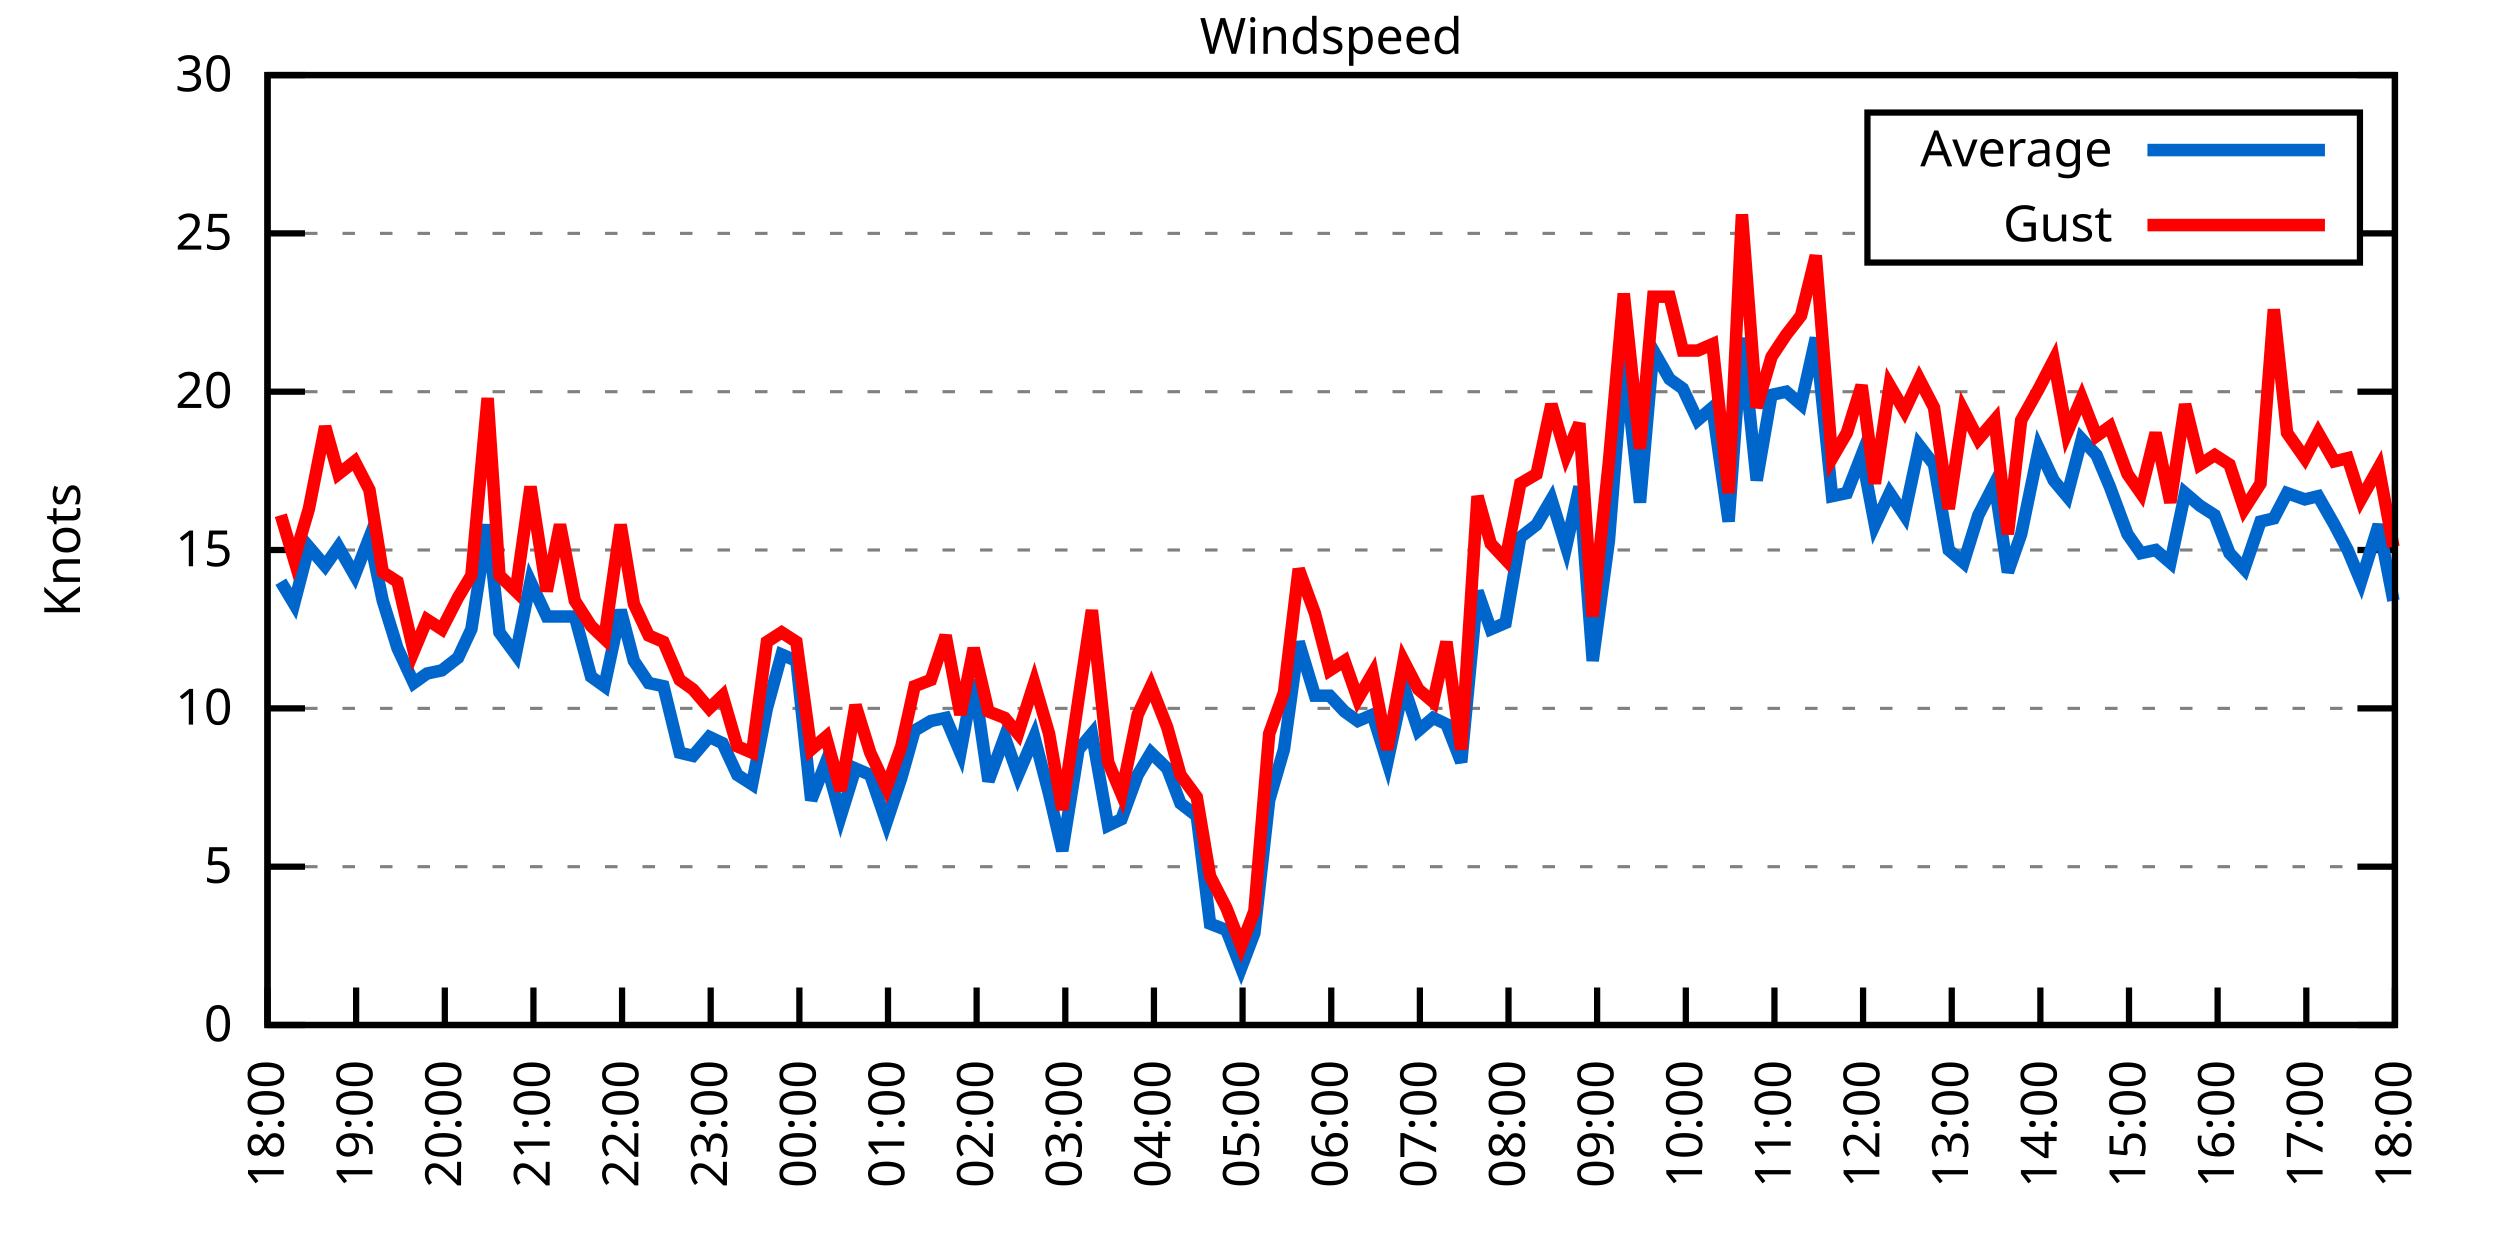
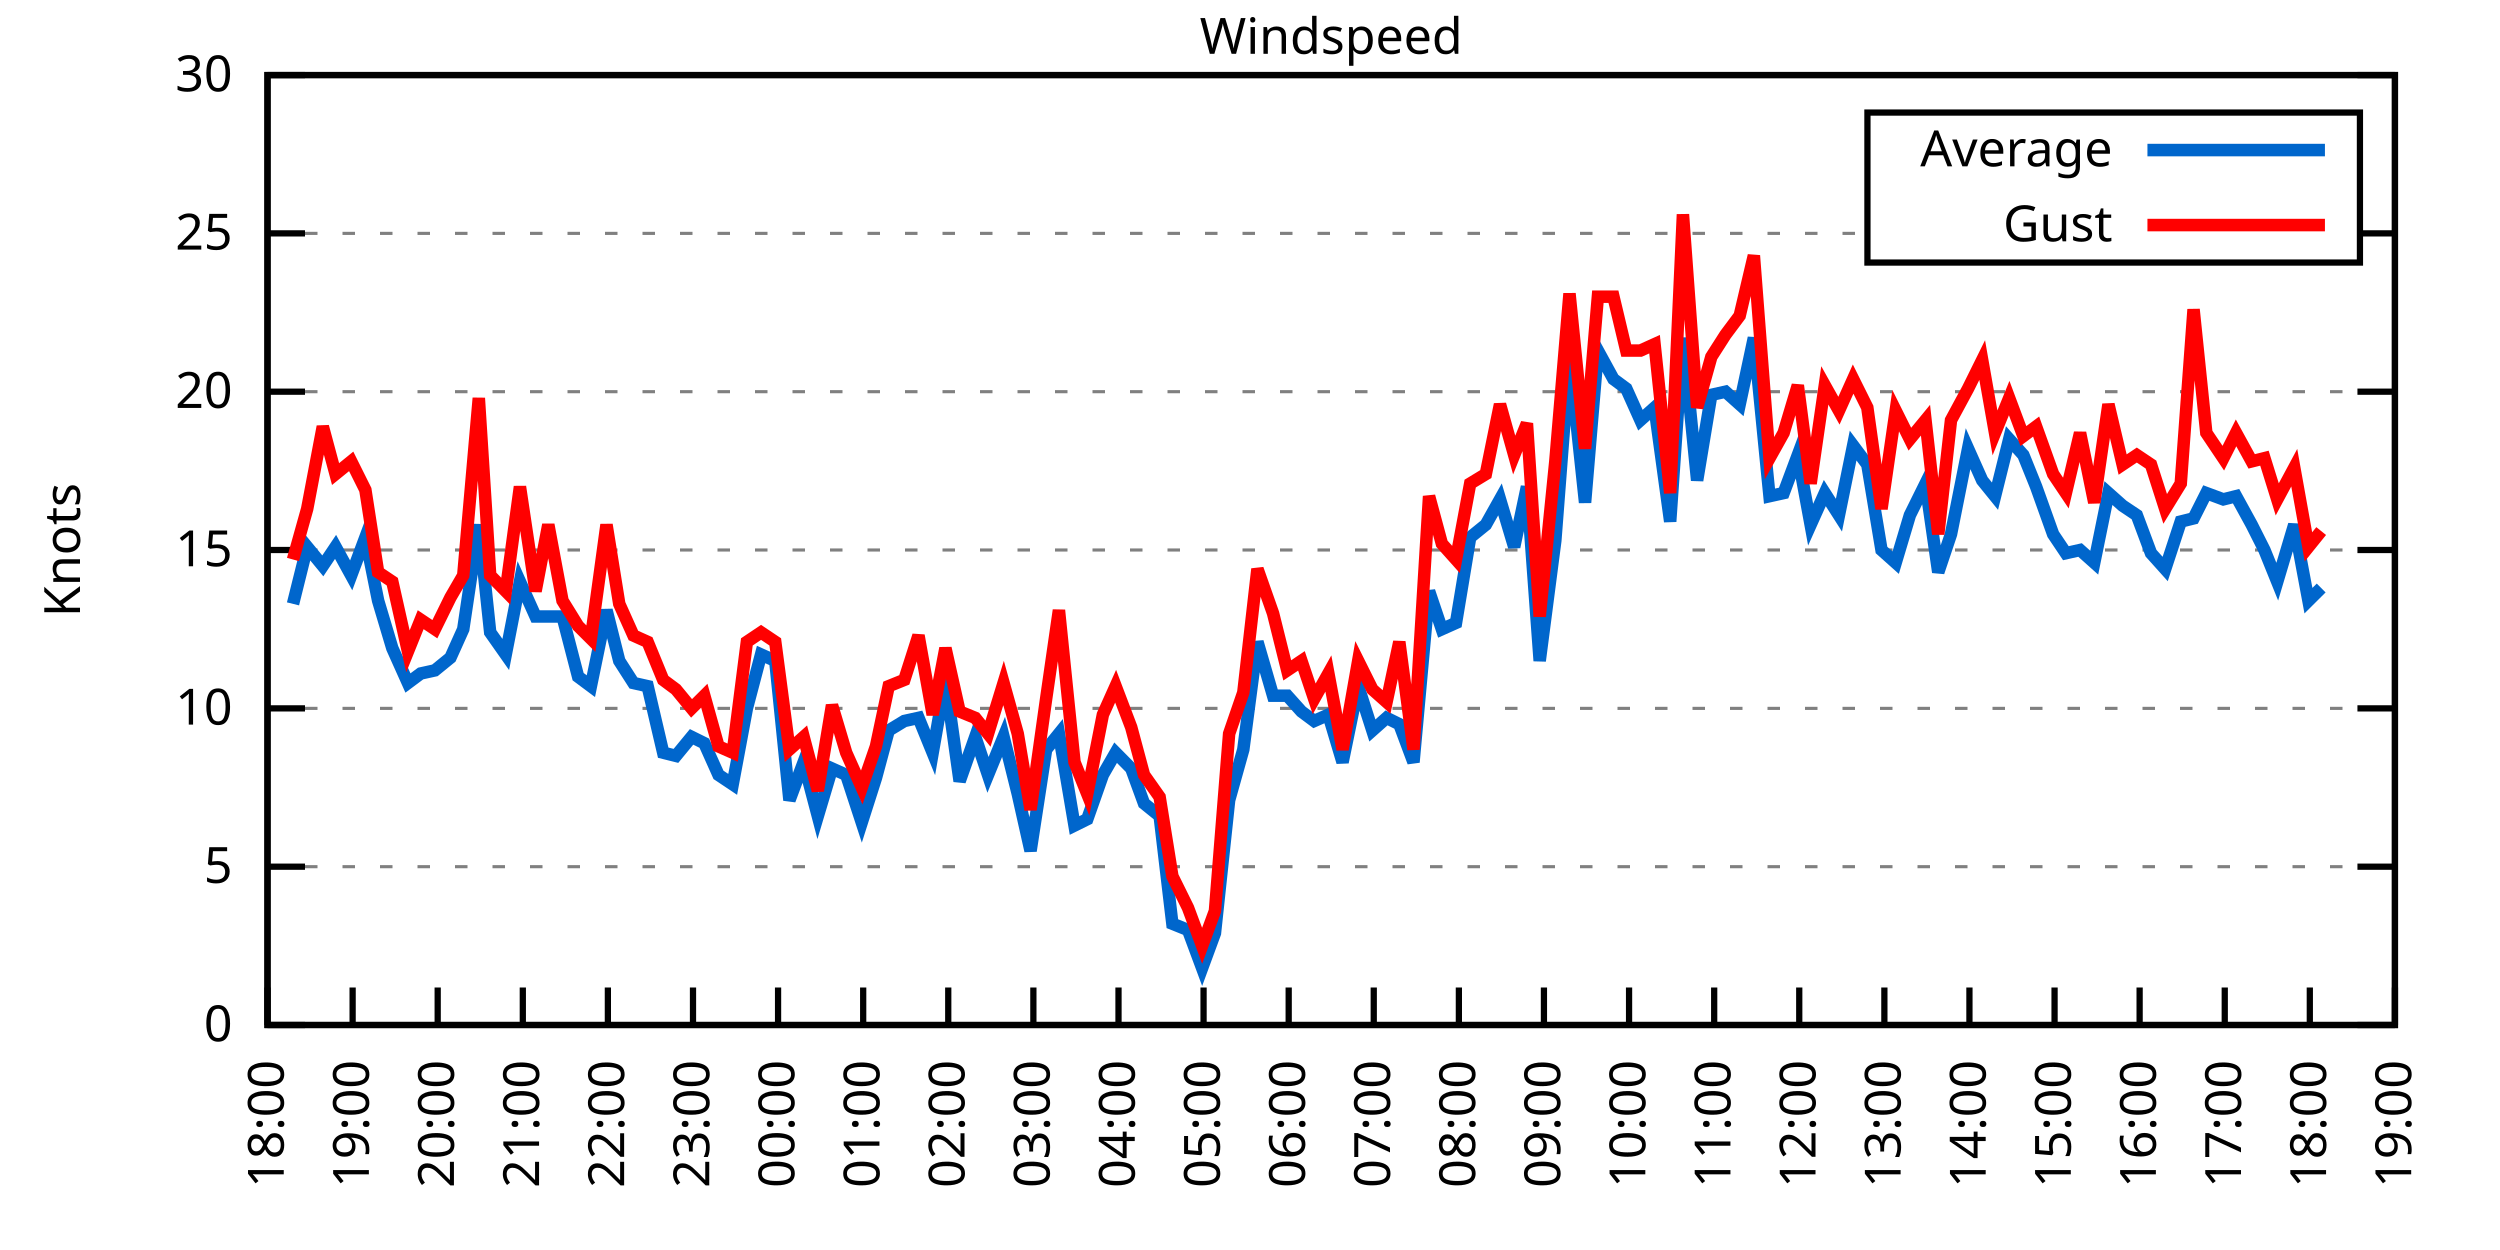
<svg xmlns="http://www.w3.org/2000/svg" xmlns:xlink="http://www.w3.org/1999/xlink" width="400" height="200" viewBox="0 0 400 200">
  <g id="gnuplot_canvas">
    <rect x="0" y="0" width="400" height="200" fill="none" />
    <defs>
      <circle id="gpDot" r="0.5" stroke-width="0.5" stroke="currentColor" />
      <path id="gpPt0" stroke-width="0.333" stroke="currentColor" d="M-1,0 h2 M0,-1 v2" />
      <path id="gpPt1" stroke-width="0.333" stroke="currentColor" d="M-1,-1 L1,1 M1,-1 L-1,1" />
      <path id="gpPt2" stroke-width="0.333" stroke="currentColor" d="M-1,0 L1,0 M0,-1 L0,1 M-1,-1 L1,1 M-1,1 L1,-1" />
      <rect id="gpPt3" stroke-width="0.333" stroke="currentColor" x="-1" y="-1" width="2" height="2" />
      <rect id="gpPt4" stroke-width="0.333" stroke="currentColor" fill="currentColor" x="-1" y="-1" width="2" height="2" />
      <circle id="gpPt5" stroke-width="0.333" stroke="currentColor" cx="0" cy="0" r="1" />
      <use xlink:href="#gpPt5" id="gpPt6" fill="currentColor" stroke="none" />
      <path id="gpPt7" stroke-width="0.333" stroke="currentColor" d="M0,-1.33 L-1.33,0.67 L1.33,0.67 z" />
      <use xlink:href="#gpPt7" id="gpPt8" fill="currentColor" stroke="none" />
      <use xlink:href="#gpPt7" id="gpPt9" stroke="currentColor" transform="rotate(180)" />
      <use xlink:href="#gpPt9" id="gpPt10" fill="currentColor" stroke="none" />
      <use xlink:href="#gpPt3" id="gpPt11" stroke="currentColor" transform="rotate(45)" />
      <use xlink:href="#gpPt11" id="gpPt12" fill="currentColor" stroke="none" />
      <path id="gpPt13" stroke-width="0.333" stroke="currentColor" d="M0,1.330 L1.265,0.411 L0.782,-1.067 L-0.782,-1.076 L-1.265,0.411 z" />
      <use xlink:href="#gpPt13" id="gpPt14" fill="currentColor" stroke="none" />
      <filter id="textbox" filterUnits="objectBoundingBox" x="0" y="0" height="1" width="1">
        <feFlood flood-color="white" flood-opacity="1" result="bgnd" />
        <feComposite in="SourceGraphic" in2="bgnd" operator="atop" />
      </filter>
      <filter id="greybox" filterUnits="objectBoundingBox" x="0" y="0" height="1" width="1">
        <feFlood flood-color="lightgrey" flood-opacity="1" result="grey" />
        <feComposite in="SourceGraphic" in2="grey" operator="atop" />
      </filter>
    </defs>
    <g fill="none" color="white" stroke="currentColor" stroke-width="1.00" stroke-linecap="butt" stroke-linejoin="miter">
</g>
    <g fill="none" color="black" stroke="currentColor" stroke-width="1.00" stroke-linecap="butt" stroke-linejoin="miter">
      <g stroke="none" shape-rendering="crispEdges">
        <polygon fill="rgb(255, 255, 255)" points="42.80,164.00 383.18,164.00 383.18,12.02 42.80,12.02 " />
      </g>
    </g>
    <g fill="none" color="black" stroke="currentColor" stroke-width="1.00" stroke-linecap="butt" stroke-linejoin="miter">
</g>
    <g fill="none" color="black" stroke="black" stroke-width="0.50" stroke-linecap="butt" stroke-linejoin="miter">
</g>
    <g fill="none" color="gray" stroke="currentColor" stroke-width="0.50" stroke-linecap="butt" stroke-linejoin="miter">
      <path stroke="gray" stroke-dasharray="2,4" class="gridline" d="M42.80,164.00 L383.19,164.00  " />
    </g>
    <g fill="none" color="gray" stroke="gray" stroke-width="1.00" stroke-linecap="butt" stroke-linejoin="miter">
</g>
    <g fill="none" color="black" stroke="currentColor" stroke-width="1.00" stroke-linecap="butt" stroke-linejoin="miter">
      <path stroke="black" d="M42.80,164.00 L48.80,164.00 M383.19,164.00 L377.19,164.00  " />
      <g transform="translate(37.20,166.60)" stroke="none" fill="black" font-family="Sans" font-size="8.00" text-anchor="end">
        <text>
          <tspan font-family="Sans"> 0</tspan>
        </text>
      </g>
    </g>
    <g fill="none" color="black" stroke="currentColor" stroke-width="1.00" stroke-linecap="butt" stroke-linejoin="miter">
</g>
    <g fill="none" color="black" stroke="black" stroke-width="0.50" stroke-linecap="butt" stroke-linejoin="miter">
</g>
    <g fill="none" color="gray" stroke="currentColor" stroke-width="0.50" stroke-linecap="butt" stroke-linejoin="miter">
      <path stroke="gray" stroke-dasharray="2,4" class="gridline" d="M42.80,138.67 L383.19,138.67  " />
    </g>
    <g fill="none" color="gray" stroke="gray" stroke-width="1.00" stroke-linecap="butt" stroke-linejoin="miter">
</g>
    <g fill="none" color="black" stroke="currentColor" stroke-width="1.00" stroke-linecap="butt" stroke-linejoin="miter">
      <path stroke="black" d="M42.80,138.67 L48.80,138.67 M383.19,138.67 L377.19,138.67  " />
      <g transform="translate(37.20,141.27)" stroke="none" fill="black" font-family="Sans" font-size="8.00" text-anchor="end">
        <text>
          <tspan font-family="Sans"> 5</tspan>
        </text>
      </g>
    </g>
    <g fill="none" color="black" stroke="currentColor" stroke-width="1.00" stroke-linecap="butt" stroke-linejoin="miter">
</g>
    <g fill="none" color="black" stroke="black" stroke-width="0.50" stroke-linecap="butt" stroke-linejoin="miter">
</g>
    <g fill="none" color="gray" stroke="currentColor" stroke-width="0.50" stroke-linecap="butt" stroke-linejoin="miter">
      <path stroke="gray" stroke-dasharray="2,4" class="gridline" d="M42.80,113.34 L383.19,113.34  " />
    </g>
    <g fill="none" color="gray" stroke="gray" stroke-width="1.00" stroke-linecap="butt" stroke-linejoin="miter">
</g>
    <g fill="none" color="black" stroke="currentColor" stroke-width="1.00" stroke-linecap="butt" stroke-linejoin="miter">
      <path stroke="black" d="M42.80,113.34 L48.80,113.34 M383.19,113.34 L377.19,113.34  " />
      <g transform="translate(37.20,115.94)" stroke="none" fill="black" font-family="Sans" font-size="8.00" text-anchor="end">
        <text>
          <tspan font-family="Sans"> 10</tspan>
        </text>
      </g>
    </g>
    <g fill="none" color="black" stroke="currentColor" stroke-width="1.00" stroke-linecap="butt" stroke-linejoin="miter">
</g>
    <g fill="none" color="black" stroke="black" stroke-width="0.50" stroke-linecap="butt" stroke-linejoin="miter">
</g>
    <g fill="none" color="gray" stroke="currentColor" stroke-width="0.50" stroke-linecap="butt" stroke-linejoin="miter">
      <path stroke="gray" stroke-dasharray="2,4" class="gridline" d="M42.80,88.00 L383.19,88.00  " />
    </g>
    <g fill="none" color="gray" stroke="gray" stroke-width="1.00" stroke-linecap="butt" stroke-linejoin="miter">
</g>
    <g fill="none" color="black" stroke="currentColor" stroke-width="1.00" stroke-linecap="butt" stroke-linejoin="miter">
      <path stroke="black" d="M42.80,88.00 L48.80,88.00 M383.19,88.00 L377.19,88.00  " />
      <g transform="translate(37.20,90.60)" stroke="none" fill="black" font-family="Sans" font-size="8.00" text-anchor="end">
        <text>
          <tspan font-family="Sans"> 15</tspan>
        </text>
      </g>
    </g>
    <g fill="none" color="black" stroke="currentColor" stroke-width="1.00" stroke-linecap="butt" stroke-linejoin="miter">
</g>
    <g fill="none" color="black" stroke="black" stroke-width="0.50" stroke-linecap="butt" stroke-linejoin="miter">
</g>
    <g fill="none" color="gray" stroke="currentColor" stroke-width="0.50" stroke-linecap="butt" stroke-linejoin="miter">
      <path stroke="gray" stroke-dasharray="2,4" class="gridline" d="M42.80,62.67 L383.19,62.67  " />
    </g>
    <g fill="none" color="gray" stroke="gray" stroke-width="1.00" stroke-linecap="butt" stroke-linejoin="miter">
</g>
    <g fill="none" color="black" stroke="currentColor" stroke-width="1.00" stroke-linecap="butt" stroke-linejoin="miter">
      <path stroke="black" d="M42.80,62.67 L48.80,62.67 M383.19,62.67 L377.19,62.67  " />
      <g transform="translate(37.20,65.27)" stroke="none" fill="black" font-family="Sans" font-size="8.00" text-anchor="end">
        <text>
          <tspan font-family="Sans"> 20</tspan>
        </text>
      </g>
    </g>
    <g fill="none" color="black" stroke="currentColor" stroke-width="1.00" stroke-linecap="butt" stroke-linejoin="miter">
</g>
    <g fill="none" color="black" stroke="black" stroke-width="0.50" stroke-linecap="butt" stroke-linejoin="miter">
</g>
    <g fill="none" color="gray" stroke="currentColor" stroke-width="0.50" stroke-linecap="butt" stroke-linejoin="miter">
      <path stroke="gray" stroke-dasharray="2,4" class="gridline" d="M42.80,37.34 L298.79,37.34 M377.59,37.34 L383.19,37.34  " />
    </g>
    <g fill="none" color="gray" stroke="gray" stroke-width="1.00" stroke-linecap="butt" stroke-linejoin="miter">
</g>
    <g fill="none" color="black" stroke="currentColor" stroke-width="1.00" stroke-linecap="butt" stroke-linejoin="miter">
      <path stroke="black" d="M42.80,37.34 L48.80,37.34 M383.19,37.34 L377.19,37.34  " />
      <g transform="translate(37.20,39.94)" stroke="none" fill="black" font-family="Sans" font-size="8.00" text-anchor="end">
        <text>
          <tspan font-family="Sans"> 25</tspan>
        </text>
      </g>
    </g>
    <g fill="none" color="black" stroke="currentColor" stroke-width="1.00" stroke-linecap="butt" stroke-linejoin="miter">
</g>
    <g fill="none" color="black" stroke="black" stroke-width="0.50" stroke-linecap="butt" stroke-linejoin="miter">
</g>
    <g fill="none" color="gray" stroke="currentColor" stroke-width="0.50" stroke-linecap="butt" stroke-linejoin="miter">
      <path stroke="gray" stroke-dasharray="2,4" class="gridline" d="M42.80,12.01 L383.19,12.01  " />
    </g>
    <g fill="none" color="gray" stroke="gray" stroke-width="1.00" stroke-linecap="butt" stroke-linejoin="miter">
</g>
    <g fill="none" color="black" stroke="currentColor" stroke-width="1.00" stroke-linecap="butt" stroke-linejoin="miter">
      <path stroke="black" d="M42.80,12.01 L48.80,12.01 M383.19,12.01 L377.19,12.01  " />
      <g transform="translate(37.20,14.61)" stroke="none" fill="black" font-family="Sans" font-size="8.00" text-anchor="end">
        <text>
          <tspan font-family="Sans"> 30</tspan>
        </text>
      </g>
    </g>
    <g fill="none" color="black" stroke="currentColor" stroke-width="1.00" stroke-linecap="butt" stroke-linejoin="miter">
      <path stroke="black" d="M42.80,164.00 L42.80,158.00  " />
      <g transform="translate(45.40,169.60) rotate(270.00)" stroke="none" fill="black" font-family="Sans" font-size="8.00" text-anchor="end">
        <text>
          <tspan font-family="Sans">18:00</tspan>
        </text>
      </g>
    </g>
    <g fill="none" color="black" stroke="currentColor" stroke-width="1.00" stroke-linecap="butt" stroke-linejoin="miter">
-       <path stroke="black" d="M56.98,164.00 L56.98,158.00  " />
-       <g transform="translate(59.58,169.60) rotate(270.00)" stroke="none" fill="black" font-family="Sans" font-size="8.00" text-anchor="end">
+       <path stroke="black" d="M56.42,164.00 L56.42,158.00  " />
+       <g transform="translate(59.02,169.60) rotate(270.00)" stroke="none" fill="black" font-family="Sans" font-size="8.00" text-anchor="end">
        <text>
          <tspan font-family="Sans">19:00</tspan>
        </text>
      </g>
    </g>
    <g fill="none" color="black" stroke="currentColor" stroke-width="1.00" stroke-linecap="butt" stroke-linejoin="miter">
-       <path stroke="black" d="M71.17,164.00 L71.17,158.00  " />
-       <g transform="translate(73.77,169.60) rotate(270.00)" stroke="none" fill="black" font-family="Sans" font-size="8.00" text-anchor="end">
+       <path stroke="black" d="M70.03,164.00 L70.03,158.00  " />
+       <g transform="translate(72.63,169.60) rotate(270.00)" stroke="none" fill="black" font-family="Sans" font-size="8.00" text-anchor="end">
        <text>
          <tspan font-family="Sans">20:00</tspan>
        </text>
      </g>
    </g>
    <g fill="none" color="black" stroke="currentColor" stroke-width="1.00" stroke-linecap="butt" stroke-linejoin="miter">
-       <path stroke="black" d="M85.35,164.00 L85.35,158.00  " />
-       <g transform="translate(87.95,169.60) rotate(270.00)" stroke="none" fill="black" font-family="Sans" font-size="8.00" text-anchor="end">
+       <path stroke="black" d="M83.65,164.00 L83.65,158.00  " />
+       <g transform="translate(86.25,169.60) rotate(270.00)" stroke="none" fill="black" font-family="Sans" font-size="8.00" text-anchor="end">
        <text>
          <tspan font-family="Sans">21:00</tspan>
        </text>
      </g>
    </g>
    <g fill="none" color="black" stroke="currentColor" stroke-width="1.00" stroke-linecap="butt" stroke-linejoin="miter">
-       <path stroke="black" d="M99.53,164.00 L99.53,158.00  " />
-       <g transform="translate(102.13,169.60) rotate(270.00)" stroke="none" fill="black" font-family="Sans" font-size="8.00" text-anchor="end">
+       <path stroke="black" d="M97.26,164.00 L97.26,158.00  " />
+       <g transform="translate(99.86,169.60) rotate(270.00)" stroke="none" fill="black" font-family="Sans" font-size="8.00" text-anchor="end">
        <text>
          <tspan font-family="Sans">22:00</tspan>
        </text>
      </g>
    </g>
    <g fill="none" color="black" stroke="currentColor" stroke-width="1.00" stroke-linecap="butt" stroke-linejoin="miter">
-       <path stroke="black" d="M113.71,164.00 L113.71,158.00  " />
-       <g transform="translate(116.31,169.60) rotate(270.00)" stroke="none" fill="black" font-family="Sans" font-size="8.00" text-anchor="end">
+       <path stroke="black" d="M110.88,164.00 L110.88,158.00  " />
+       <g transform="translate(113.48,169.60) rotate(270.00)" stroke="none" fill="black" font-family="Sans" font-size="8.00" text-anchor="end">
        <text>
          <tspan font-family="Sans">23:00</tspan>
        </text>
      </g>
    </g>
    <g fill="none" color="black" stroke="currentColor" stroke-width="1.00" stroke-linecap="butt" stroke-linejoin="miter">
-       <path stroke="black" d="M127.90,164.00 L127.90,158.00  " />
-       <g transform="translate(130.50,169.60) rotate(270.00)" stroke="none" fill="black" font-family="Sans" font-size="8.00" text-anchor="end">
+       <path stroke="black" d="M124.49,164.00 L124.49,158.00  " />
+       <g transform="translate(127.09,169.60) rotate(270.00)" stroke="none" fill="black" font-family="Sans" font-size="8.00" text-anchor="end">
        <text>
          <tspan font-family="Sans">00:00</tspan>
        </text>
      </g>
    </g>
    <g fill="none" color="black" stroke="currentColor" stroke-width="1.00" stroke-linecap="butt" stroke-linejoin="miter">
-       <path stroke="black" d="M142.08,164.00 L142.08,158.00  " />
-       <g transform="translate(144.68,169.60) rotate(270.00)" stroke="none" fill="black" font-family="Sans" font-size="8.00" text-anchor="end">
+       <path stroke="black" d="M138.11,164.00 L138.11,158.00  " />
+       <g transform="translate(140.71,169.60) rotate(270.00)" stroke="none" fill="black" font-family="Sans" font-size="8.00" text-anchor="end">
        <text>
          <tspan font-family="Sans">01:00</tspan>
        </text>
      </g>
    </g>
    <g fill="none" color="black" stroke="currentColor" stroke-width="1.00" stroke-linecap="butt" stroke-linejoin="miter">
-       <path stroke="black" d="M156.26,164.00 L156.26,158.00  " />
-       <g transform="translate(158.86,169.60) rotate(270.00)" stroke="none" fill="black" font-family="Sans" font-size="8.00" text-anchor="end">
+       <path stroke="black" d="M151.72,164.00 L151.72,158.00  " />
+       <g transform="translate(154.32,169.60) rotate(270.00)" stroke="none" fill="black" font-family="Sans" font-size="8.00" text-anchor="end">
        <text>
          <tspan font-family="Sans">02:00</tspan>
        </text>
      </g>
    </g>
    <g fill="none" color="black" stroke="currentColor" stroke-width="1.00" stroke-linecap="butt" stroke-linejoin="miter">
-       <path stroke="black" d="M170.45,164.00 L170.45,158.00  " />
-       <g transform="translate(173.05,169.60) rotate(270.00)" stroke="none" fill="black" font-family="Sans" font-size="8.00" text-anchor="end">
+       <path stroke="black" d="M165.34,164.00 L165.34,158.00  " />
+       <g transform="translate(167.94,169.60) rotate(270.00)" stroke="none" fill="black" font-family="Sans" font-size="8.00" text-anchor="end">
        <text>
          <tspan font-family="Sans">03:00</tspan>
        </text>
      </g>
    </g>
    <g fill="none" color="black" stroke="currentColor" stroke-width="1.00" stroke-linecap="butt" stroke-linejoin="miter">
-       <path stroke="black" d="M184.63,164.00 L184.63,158.00  " />
-       <g transform="translate(187.23,169.60) rotate(270.00)" stroke="none" fill="black" font-family="Sans" font-size="8.00" text-anchor="end">
+       <path stroke="black" d="M178.96,164.00 L178.96,158.00  " />
+       <g transform="translate(181.56,169.60) rotate(270.00)" stroke="none" fill="black" font-family="Sans" font-size="8.00" text-anchor="end">
        <text>
          <tspan font-family="Sans">04:00</tspan>
        </text>
      </g>
    </g>
    <g fill="none" color="black" stroke="currentColor" stroke-width="1.00" stroke-linecap="butt" stroke-linejoin="miter">
-       <path stroke="black" d="M198.81,164.00 L198.81,158.00  " />
-       <g transform="translate(201.41,169.60) rotate(270.00)" stroke="none" fill="black" font-family="Sans" font-size="8.00" text-anchor="end">
+       <path stroke="black" d="M192.57,164.00 L192.57,158.00  " />
+       <g transform="translate(195.17,169.60) rotate(270.00)" stroke="none" fill="black" font-family="Sans" font-size="8.00" text-anchor="end">
        <text>
          <tspan font-family="Sans">05:00</tspan>
        </text>
      </g>
    </g>
    <g fill="none" color="black" stroke="currentColor" stroke-width="1.00" stroke-linecap="butt" stroke-linejoin="miter">
-       <path stroke="black" d="M213.00,164.00 L213.00,158.00  " />
-       <g transform="translate(215.60,169.60) rotate(270.00)" stroke="none" fill="black" font-family="Sans" font-size="8.00" text-anchor="end">
+       <path stroke="black" d="M206.19,164.00 L206.19,158.00  " />
+       <g transform="translate(208.79,169.60) rotate(270.00)" stroke="none" fill="black" font-family="Sans" font-size="8.00" text-anchor="end">
        <text>
          <tspan font-family="Sans">06:00</tspan>
        </text>
      </g>
    </g>
    <g fill="none" color="black" stroke="currentColor" stroke-width="1.00" stroke-linecap="butt" stroke-linejoin="miter">
-       <path stroke="black" d="M227.18,164.00 L227.18,158.00  " />
-       <g transform="translate(229.78,169.60) rotate(270.00)" stroke="none" fill="black" font-family="Sans" font-size="8.00" text-anchor="end">
+       <path stroke="black" d="M219.80,164.00 L219.80,158.00  " />
+       <g transform="translate(222.40,169.60) rotate(270.00)" stroke="none" fill="black" font-family="Sans" font-size="8.00" text-anchor="end">
        <text>
          <tspan font-family="Sans">07:00</tspan>
        </text>
      </g>
    </g>
    <g fill="none" color="black" stroke="currentColor" stroke-width="1.00" stroke-linecap="butt" stroke-linejoin="miter">
-       <path stroke="black" d="M241.36,164.00 L241.36,158.00  " />
-       <g transform="translate(243.96,169.60) rotate(270.00)" stroke="none" fill="black" font-family="Sans" font-size="8.00" text-anchor="end">
+       <path stroke="black" d="M233.42,164.00 L233.42,158.00  " />
+       <g transform="translate(236.02,169.60) rotate(270.00)" stroke="none" fill="black" font-family="Sans" font-size="8.00" text-anchor="end">
        <text>
          <tspan font-family="Sans">08:00</tspan>
        </text>
      </g>
    </g>
    <g fill="none" color="black" stroke="currentColor" stroke-width="1.00" stroke-linecap="butt" stroke-linejoin="miter">
-       <path stroke="black" d="M255.54,164.00 L255.54,158.00  " />
-       <g transform="translate(258.14,169.60) rotate(270.00)" stroke="none" fill="black" font-family="Sans" font-size="8.00" text-anchor="end">
+       <path stroke="black" d="M247.03,164.00 L247.03,158.00  " />
+       <g transform="translate(249.63,169.60) rotate(270.00)" stroke="none" fill="black" font-family="Sans" font-size="8.00" text-anchor="end">
        <text>
          <tspan font-family="Sans">09:00</tspan>
        </text>
      </g>
    </g>
    <g fill="none" color="black" stroke="currentColor" stroke-width="1.00" stroke-linecap="butt" stroke-linejoin="miter">
-       <path stroke="black" d="M269.73,164.00 L269.73,158.00  " />
-       <g transform="translate(272.33,169.60) rotate(270.00)" stroke="none" fill="black" font-family="Sans" font-size="8.00" text-anchor="end">
+       <path stroke="black" d="M260.65,164.00 L260.65,158.00  " />
+       <g transform="translate(263.25,169.60) rotate(270.00)" stroke="none" fill="black" font-family="Sans" font-size="8.00" text-anchor="end">
        <text>
          <tspan font-family="Sans">10:00</tspan>
        </text>
      </g>
    </g>
    <g fill="none" color="black" stroke="currentColor" stroke-width="1.00" stroke-linecap="butt" stroke-linejoin="miter">
-       <path stroke="black" d="M283.91,164.00 L283.91,158.00  " />
-       <g transform="translate(286.51,169.60) rotate(270.00)" stroke="none" fill="black" font-family="Sans" font-size="8.00" text-anchor="end">
+       <path stroke="black" d="M274.27,164.00 L274.27,158.00  " />
+       <g transform="translate(276.87,169.60) rotate(270.00)" stroke="none" fill="black" font-family="Sans" font-size="8.00" text-anchor="end">
        <text>
          <tspan font-family="Sans">11:00</tspan>
        </text>
      </g>
    </g>
    <g fill="none" color="black" stroke="currentColor" stroke-width="1.00" stroke-linecap="butt" stroke-linejoin="miter">
-       <path stroke="black" d="M298.09,164.00 L298.09,158.00  " />
-       <g transform="translate(300.69,169.60) rotate(270.00)" stroke="none" fill="black" font-family="Sans" font-size="8.00" text-anchor="end">
+       <path stroke="black" d="M287.88,164.00 L287.88,158.00  " />
+       <g transform="translate(290.48,169.60) rotate(270.00)" stroke="none" fill="black" font-family="Sans" font-size="8.00" text-anchor="end">
        <text>
          <tspan font-family="Sans">12:00</tspan>
        </text>
      </g>
    </g>
    <g fill="none" color="black" stroke="currentColor" stroke-width="1.00" stroke-linecap="butt" stroke-linejoin="miter">
-       <path stroke="black" d="M312.28,164.00 L312.28,158.00  " />
-       <g transform="translate(314.88,169.60) rotate(270.00)" stroke="none" fill="black" font-family="Sans" font-size="8.00" text-anchor="end">
+       <path stroke="black" d="M301.50,164.00 L301.50,158.00  " />
+       <g transform="translate(304.10,169.60) rotate(270.00)" stroke="none" fill="black" font-family="Sans" font-size="8.00" text-anchor="end">
        <text>
          <tspan font-family="Sans">13:00</tspan>
        </text>
      </g>
    </g>
    <g fill="none" color="black" stroke="currentColor" stroke-width="1.00" stroke-linecap="butt" stroke-linejoin="miter">
-       <path stroke="black" d="M326.46,164.00 L326.46,158.00  " />
-       <g transform="translate(329.06,169.60) rotate(270.00)" stroke="none" fill="black" font-family="Sans" font-size="8.00" text-anchor="end">
+       <path stroke="black" d="M315.11,164.00 L315.11,158.00  " />
+       <g transform="translate(317.71,169.60) rotate(270.00)" stroke="none" fill="black" font-family="Sans" font-size="8.00" text-anchor="end">
        <text>
          <tspan font-family="Sans">14:00</tspan>
        </text>
      </g>
    </g>
    <g fill="none" color="black" stroke="currentColor" stroke-width="1.00" stroke-linecap="butt" stroke-linejoin="miter">
-       <path stroke="black" d="M340.64,164.00 L340.64,158.00  " />
-       <g transform="translate(343.24,169.60) rotate(270.00)" stroke="none" fill="black" font-family="Sans" font-size="8.00" text-anchor="end">
+       <path stroke="black" d="M328.73,164.00 L328.73,158.00  " />
+       <g transform="translate(331.33,169.60) rotate(270.00)" stroke="none" fill="black" font-family="Sans" font-size="8.00" text-anchor="end">
        <text>
          <tspan font-family="Sans">15:00</tspan>
        </text>
      </g>
    </g>
    <g fill="none" color="black" stroke="currentColor" stroke-width="1.00" stroke-linecap="butt" stroke-linejoin="miter">
-       <path stroke="black" d="M354.82,164.00 L354.82,158.00  " />
-       <g transform="translate(357.42,169.60) rotate(270.00)" stroke="none" fill="black" font-family="Sans" font-size="8.00" text-anchor="end">
+       <path stroke="black" d="M342.34,164.00 L342.34,158.00  " />
+       <g transform="translate(344.94,169.60) rotate(270.00)" stroke="none" fill="black" font-family="Sans" font-size="8.00" text-anchor="end">
        <text>
          <tspan font-family="Sans">16:00</tspan>
        </text>
      </g>
    </g>
    <g fill="none" color="black" stroke="currentColor" stroke-width="1.00" stroke-linecap="butt" stroke-linejoin="miter">
-       <path stroke="black" d="M369.01,164.00 L369.01,158.00  " />
-       <g transform="translate(371.61,169.60) rotate(270.00)" stroke="none" fill="black" font-family="Sans" font-size="8.00" text-anchor="end">
+       <path stroke="black" d="M355.96,164.00 L355.96,158.00  " />
+       <g transform="translate(358.56,169.60) rotate(270.00)" stroke="none" fill="black" font-family="Sans" font-size="8.00" text-anchor="end">
        <text>
          <tspan font-family="Sans">17:00</tspan>
+         </text>
+       </g>
+     </g>
+     <g fill="none" color="black" stroke="currentColor" stroke-width="1.00" stroke-linecap="butt" stroke-linejoin="miter">
+       <path stroke="black" d="M369.57,164.00 L369.57,158.00  " />
+       <g transform="translate(372.17,169.60) rotate(270.00)" stroke="none" fill="black" font-family="Sans" font-size="8.00" text-anchor="end">
+         <text>
+           <tspan font-family="Sans">18:00</tspan>
        </text>
      </g>
    </g>
    <g fill="none" color="black" stroke="currentColor" stroke-width="1.00" stroke-linecap="butt" stroke-linejoin="miter">
      <path stroke="black" d="M383.19,164.00 L383.19,158.00  " />
      <g transform="translate(385.79,169.60) rotate(270.00)" stroke="none" fill="black" font-family="Sans" font-size="8.00" text-anchor="end">
        <text>
-           <tspan font-family="Sans">18:00</tspan>
+           <tspan font-family="Sans">19:00</tspan>
        </text>
      </g>
    </g>
    <g fill="none" color="black" stroke="currentColor" stroke-width="1.00" stroke-linecap="butt" stroke-linejoin="miter">
</g>
    <g fill="none" color="black" stroke="currentColor" stroke-width="1.00" stroke-linecap="butt" stroke-linejoin="miter">
      <path stroke="black" d="M42.80,12.01 L42.80,164.00 L383.19,164.00 L383.19,12.01 L42.80,12.01 Z  " />
    </g>
    <g fill="none" color="black" stroke="currentColor" stroke-width="1.00" stroke-linecap="butt" stroke-linejoin="miter">
</g>
    <g fill="none" color="black" stroke="currentColor" stroke-width="1.00" stroke-linecap="butt" stroke-linejoin="miter">
      <path stroke="black" d="M298.79,42.01 L298.79,18.01 L377.59,18.01 L377.59,42.01 L298.79,42.01 Z  " />
    </g>
    <g id="Windspeed_plot_1">
      <g fill="none" color="white" stroke="black" stroke-width="2.00" stroke-linecap="butt" stroke-linejoin="miter">
</g>
      <g fill="none" color="black" stroke="currentColor" stroke-width="2.00" stroke-linecap="butt" stroke-linejoin="miter">
        <g transform="translate(337.99,26.61)" stroke="none" fill="black" font-family="Sans" font-size="8.00" text-anchor="end">
          <text>
            <tspan font-family="Sans">Average</tspan>
          </text>
        </g>
      </g>
      <g fill="none" color="black" stroke="currentColor" stroke-width="2.00" stroke-linecap="butt" stroke-linejoin="miter">
-         <path stroke="rgb(  0, 102, 204)" d="M343.59,24.01 L371.99,24.01 M44.93,93.07 L47.05,96.62 L49.42,87.50 L52.02,90.54 L54.15,87.50 L56.75,92.06   L59.11,85.98 L61.24,96.11 L63.60,103.71 L66.20,109.28 L68.33,107.76 L70.69,107.26 L73.29,105.23 L75.42,100.67   L78.02,83.95 L79.91,101.18 L82.51,104.72 L84.88,93.07 L87.48,98.64 L89.60,98.64 L91.97,98.64 L94.57,108.27   L96.70,109.79 L99.30,97.63 L101.42,105.74 L103.79,109.28 L106.15,109.79 L108.75,120.43 L110.88,120.94 L113.48,117.90   L115.61,118.91 L117.97,123.98 L120.33,125.50 L122.70,113.34 L125.06,104.72 L127.42,105.74 L129.79,128.03 L132.15,121.95   L134.52,130.56 L136.88,122.96 L139.24,123.98 L141.84,131.58 L144.21,124.48 L146.34,116.88 L148.94,115.36 L151.30,114.86   L153.66,120.43 L155.79,108.78 L158.15,124.99 L160.75,117.90 L162.88,123.98 L165.48,117.90 L167.85,127.02 L169.97,136.14   L172.57,119.92 L174.70,117.39 L177.30,132.08 L179.43,131.07 L182.03,123.98 L184.16,120.43 L186.76,122.96 L188.88,128.54   L191.48,130.56 L193.61,147.79 L196.21,148.80 L198.58,154.88 L200.70,149.31 L203.07,128.03 L205.43,119.92 L207.79,102.70   L210.39,111.31 L212.76,111.31 L215.12,113.84 L217.25,115.36 L219.61,114.35 L221.98,121.95 L224.58,109.79 L226.94,116.88   L229.31,114.86 L231.43,115.87 L233.80,121.95 L236.40,94.59 L238.52,100.67 L240.89,99.66 L243.25,85.98 L245.85,83.95   L248.22,79.90 L250.58,87.50 L252.71,77.87 L254.83,105.74 L257.43,86.49 L259.80,57.10 L262.40,80.41 L264.53,56.09   L267.13,60.65 L269.25,62.17 L271.62,67.23 L273.98,65.21 L276.58,83.45 L278.71,54.06 L281.07,76.86 L283.44,63.18   L285.80,62.67 L288.16,64.70 L290.53,54.06 L293.13,79.39 L295.49,78.89 L297.86,72.81 L299.98,83.95 L302.35,78.89   L304.71,82.43 L307.08,71.29 L309.44,74.33 L311.80,88.00 L314.17,90.03 L316.53,82.43 L319.13,77.37 L321.26,91.55   L323.39,85.47 L326.22,71.79 L328.59,76.86 L330.71,79.39 L333.08,70.27 L335.44,72.81 L337.57,77.87 L340.40,85.47   L342.53,88.51 L344.90,88.00 L347.26,90.03 L349.62,78.89 L351.99,80.91 L354.35,82.43 L356.72,88.51 L359.08,91.04   L361.68,83.45 L363.81,82.94 L365.93,78.89 L368.77,79.90 L370.90,79.39 L373.50,83.95 L375.63,88.00 L377.75,93.07   L380.59,83.95 L382.95,96.11  " />
+         <path stroke="rgb(  0, 102, 204)" d="M343.59,24.01 L371.99,24.01 M46.88,96.62 L49.15,87.50 L51.65,90.54 L53.69,87.50 L56.19,92.06 L58.46,85.98   L60.50,96.11 L62.77,103.71 L65.27,109.28 L67.31,107.76 L69.58,107.26 L72.07,105.23 L74.12,100.67 L76.61,83.95   L78.43,101.18 L80.92,104.72 L83.19,93.07 L85.69,98.64 L87.73,98.64 L90.00,98.64 L92.50,108.27 L94.54,109.79   L97.04,97.63 L99.08,105.74 L101.35,109.28 L103.62,109.79 L106.11,120.43 L108.15,120.94 L110.65,117.90 L112.69,118.91   L114.96,123.98 L117.23,125.50 L119.50,113.34 L121.77,104.72 L124.04,105.74 L126.31,128.03 L128.58,121.95 L130.85,130.56   L133.12,122.96 L135.39,123.98 L137.88,131.58 L140.15,124.48 L142.19,116.88 L144.69,115.36 L146.96,114.86 L149.23,120.43   L151.27,108.78 L153.54,124.99 L156.04,117.90 L158.08,123.98 L160.57,117.90 L162.84,127.02 L164.89,136.14 L167.38,119.92   L169.43,117.39 L171.92,132.08 L173.96,131.07 L176.46,123.98 L178.50,120.43 L181.00,122.96 L183.04,128.54 L185.54,130.56   L187.58,147.79 L190.08,148.80 L192.34,154.88 L194.39,149.31 L196.66,128.03 L198.93,119.92 L201.19,102.70 L203.69,111.31   L205.96,111.31 L208.23,113.84 L210.27,115.36 L212.54,114.35 L214.81,121.95 L217.31,109.79 L219.58,116.88 L221.85,114.86   L223.89,115.87 L226.16,121.95 L228.65,94.59 L230.70,100.67 L232.96,99.66 L235.23,85.98 L237.73,83.95 L240.00,79.90   L242.27,87.50 L244.31,77.87 L246.35,105.74 L248.85,86.49 L251.12,57.10 L253.61,80.41 L255.66,56.09 L258.15,60.65   L260.20,62.17 L262.47,67.23 L264.73,65.21 L267.23,83.45 L269.27,54.06 L271.54,76.86 L273.81,63.18 L276.08,62.67   L278.35,64.70 L280.62,54.06 L283.12,79.39 L285.38,78.89 L287.65,72.81 L289.70,83.95 L291.97,78.89 L294.23,82.43   L296.50,71.29 L298.77,74.33 L301.04,88.00 L303.31,90.03 L305.58,82.43 L308.08,77.37 L310.12,91.55 L312.16,85.47   L314.89,71.79 L317.15,76.86 L319.20,79.39 L321.47,70.27 L323.74,72.81 L325.78,77.87 L328.50,85.47 L330.54,88.51   L332.81,88.00 L335.08,90.03 L337.35,78.89 L339.62,80.91 L341.89,82.43 L344.16,88.51 L346.43,91.04 L348.92,83.45   L350.97,82.94 L353.01,78.89 L355.73,79.90 L357.77,79.39 L360.27,83.95 L362.31,88.00 L364.36,93.07 L367.08,83.95   L369.35,96.11 L371.39,94.08  " />
      </g>
    </g>
    <g id="Windspeed_plot_2">
      <g fill="none" color="black" stroke="currentColor" stroke-width="2.00" stroke-linecap="butt" stroke-linejoin="miter">
        <g transform="translate(337.99,38.61)" stroke="none" fill="black" font-family="Sans" font-size="8.00" text-anchor="end">
          <text>
            <tspan font-family="Sans">Gust</tspan>
          </text>
        </g>
      </g>
      <g fill="none" color="black" stroke="currentColor" stroke-width="2.00" stroke-linecap="butt" stroke-linejoin="miter">
-         <path stroke="rgb(255,   0,   0)" d="M343.59,36.01 L371.99,36.01 M44.93,82.43 L47.05,89.52 L49.42,81.42 L52.02,68.25 L54.15,75.85 L56.75,73.82   L59.11,78.38 L61.24,91.55 L63.60,93.07 L66.20,104.22 L68.33,99.15 L70.69,100.67 L73.29,95.60 L75.42,92.06   L78.02,63.69 L79.91,92.06 L82.51,94.59 L84.88,77.87 L87.48,94.59 L89.60,83.95 L91.97,96.11 L94.57,100.16   L96.70,102.19 L99.30,83.95 L101.42,96.62 L103.79,101.68 L106.15,102.70 L108.75,108.78 L110.88,110.30 L113.48,113.34   L115.61,111.31 L117.97,119.42 L120.33,120.43 L122.70,102.70 L125.06,101.18 L127.42,102.70 L129.79,119.92 L132.15,117.90   L134.52,126.51 L136.88,112.83 L139.24,120.43 L141.84,126.00 L144.21,119.42 L146.34,109.79 L148.94,108.78 L151.30,101.68   L153.66,114.35 L155.79,103.71 L158.15,113.84 L160.75,114.86 L162.88,117.39 L165.48,109.28 L167.85,117.39 L169.97,129.55   L172.57,111.82 L174.70,97.63 L177.30,121.95 L179.43,127.02 L182.03,114.35 L184.16,109.79 L186.76,116.38 L188.88,123.98   L191.48,127.52 L193.61,140.19 L196.21,145.25 L198.58,151.33 L200.70,145.76 L203.07,117.39 L205.43,110.80 L207.79,91.04   L210.39,98.14 L212.76,107.26 L215.12,105.74 L217.25,111.82 L219.61,107.76 L221.98,119.92 L224.58,105.74 L226.94,110.30   L229.31,112.32 L231.43,102.70 L233.80,119.92 L236.40,79.39 L238.52,86.99 L240.89,89.52 L243.25,77.37 L245.85,75.85   L248.22,64.70 L250.58,72.81 L252.71,67.74 L254.83,98.64 L257.43,73.82 L259.80,46.97 L262.40,71.79 L264.53,47.47   L267.13,47.47 L269.25,56.09 L271.62,56.09 L273.98,55.07 L276.58,78.89 L278.71,34.30 L281.07,65.21 L283.44,57.10   L285.80,53.55 L288.16,50.51 L290.53,40.89 L293.13,73.31 L295.49,69.26 L297.86,61.66 L299.98,77.37 L302.35,61.66   L304.71,65.71 L307.08,60.65 L309.44,65.21 L311.80,81.42 L314.17,65.71 L316.53,70.27 L319.13,67.23 L321.26,85.47   L323.39,67.23 L326.22,62.17 L328.59,57.61 L330.71,69.26 L333.08,63.69 L335.44,69.77 L337.57,68.25 L340.40,75.85   L342.53,78.89 L344.90,69.26 L347.26,80.41 L349.62,64.70 L351.99,74.33 L354.35,72.81 L356.72,74.33 L359.08,81.42   L361.68,77.37 L363.81,49.50 L365.93,69.26 L368.77,73.31 L370.90,69.26 L373.50,73.82 L375.63,73.31 L377.75,79.90   L380.59,74.83 L382.95,87.50  " />
+         <path stroke="rgb(255,   0,   0)" d="M343.59,36.01 L371.99,36.01 M46.88,89.52 L49.15,81.42 L51.65,68.25 L53.69,75.85 L56.19,73.82 L58.46,78.38   L60.50,91.55 L62.77,93.07 L65.27,104.22 L67.31,99.15 L69.58,100.67 L72.07,95.60 L74.12,92.06 L76.61,63.69   L78.43,92.06 L80.92,94.59 L83.19,77.87 L85.69,94.59 L87.73,83.95 L90.00,96.11 L92.50,100.16 L94.54,102.19   L97.04,83.95 L99.08,96.62 L101.35,101.68 L103.62,102.70 L106.11,108.78 L108.15,110.30 L110.65,113.34 L112.69,111.31   L114.96,119.42 L117.23,120.43 L119.50,102.70 L121.77,101.18 L124.04,102.70 L126.31,119.92 L128.58,117.90 L130.85,126.51   L133.12,112.83 L135.39,120.43 L137.88,126.00 L140.15,119.42 L142.19,109.79 L144.69,108.78 L146.96,101.68 L149.23,114.35   L151.27,103.71 L153.54,113.84 L156.04,114.86 L158.08,117.39 L160.57,109.28 L162.84,117.39 L164.89,129.55 L167.38,111.82   L169.43,97.63 L171.92,121.95 L173.96,127.02 L176.46,114.35 L178.50,109.79 L181.00,116.38 L183.04,123.98 L185.54,127.52   L187.58,140.19 L190.08,145.25 L192.34,151.33 L194.39,145.76 L196.66,117.39 L198.93,110.80 L201.19,91.04 L203.69,98.14   L205.96,107.26 L208.23,105.74 L210.27,111.82 L212.54,107.76 L214.81,119.92 L217.31,105.74 L219.58,110.30 L221.85,112.32   L223.89,102.70 L226.16,119.92 L228.65,79.39 L230.70,86.99 L232.96,89.52 L235.23,77.37 L237.73,75.85 L240.00,64.70   L242.27,72.81 L244.31,67.74 L246.35,98.64 L248.85,73.82 L251.12,46.97 L253.61,71.79 L255.66,47.47 L258.15,47.47   L260.20,56.09 L262.47,56.09 L264.73,55.07 L267.23,78.89 L269.27,34.30 L271.54,65.21 L273.81,57.10 L276.08,53.55   L278.35,50.51 L280.62,40.89 L283.12,73.31 L285.38,69.26 L287.65,61.66 L289.70,77.37 L291.97,61.66 L294.23,65.71   L296.50,60.65 L298.77,65.21 L301.04,81.42 L303.31,65.71 L305.58,70.27 L308.08,67.23 L310.12,85.47 L312.16,67.23   L314.89,62.17 L317.15,57.61 L319.20,69.26 L321.47,63.69 L323.74,69.77 L325.78,68.25 L328.50,75.85 L330.54,78.89   L332.81,69.26 L335.08,80.41 L337.35,64.70 L339.62,74.33 L341.89,72.81 L344.16,74.33 L346.43,81.42 L348.92,77.37   L350.97,49.50 L353.01,69.26 L355.73,73.31 L357.77,69.26 L360.27,73.82 L362.31,73.31 L364.36,79.90 L367.08,74.83   L369.35,87.50 L371.39,84.97  " />
      </g>
    </g>
    <g fill="none" color="black" stroke="currentColor" stroke-width="2.00" stroke-linecap="butt" stroke-linejoin="miter">
</g>
    <g fill="none" color="black" stroke="black" stroke-width="1.00" stroke-linecap="butt" stroke-linejoin="miter">
</g>
    <g fill="none" color="black" stroke="currentColor" stroke-width="1.00" stroke-linecap="butt" stroke-linejoin="miter">
      <path stroke="black" d="M42.80,12.01 L42.80,164.00 L383.19,164.00 L383.19,12.01 L42.80,12.01 Z  " />
      <g transform="translate(12.80,88.01) rotate(270.00)" stroke="none" fill="black" font-family="Sans" font-size="8.00" text-anchor="middle">
        <text>
          <tspan font-family="Sans">Knots</tspan>
        </text>
      </g>
    </g>
    <g fill="none" color="black" stroke="currentColor" stroke-width="1.00" stroke-linecap="butt" stroke-linejoin="miter">
</g>
    <g fill="none" color="black" stroke="currentColor" stroke-width="1.00" stroke-linecap="butt" stroke-linejoin="miter">
      <g transform="translate(212.99,8.61)" stroke="none" fill="black" font-family="Sans" font-size="8.00" text-anchor="middle">
        <text>
          <tspan font-family="Sans">Windspeed</tspan>
        </text>
      </g>
    </g>
    <g fill="none" color="black" stroke="currentColor" stroke-width="1.00" stroke-linecap="butt" stroke-linejoin="miter">
</g>
  </g>
</svg>
